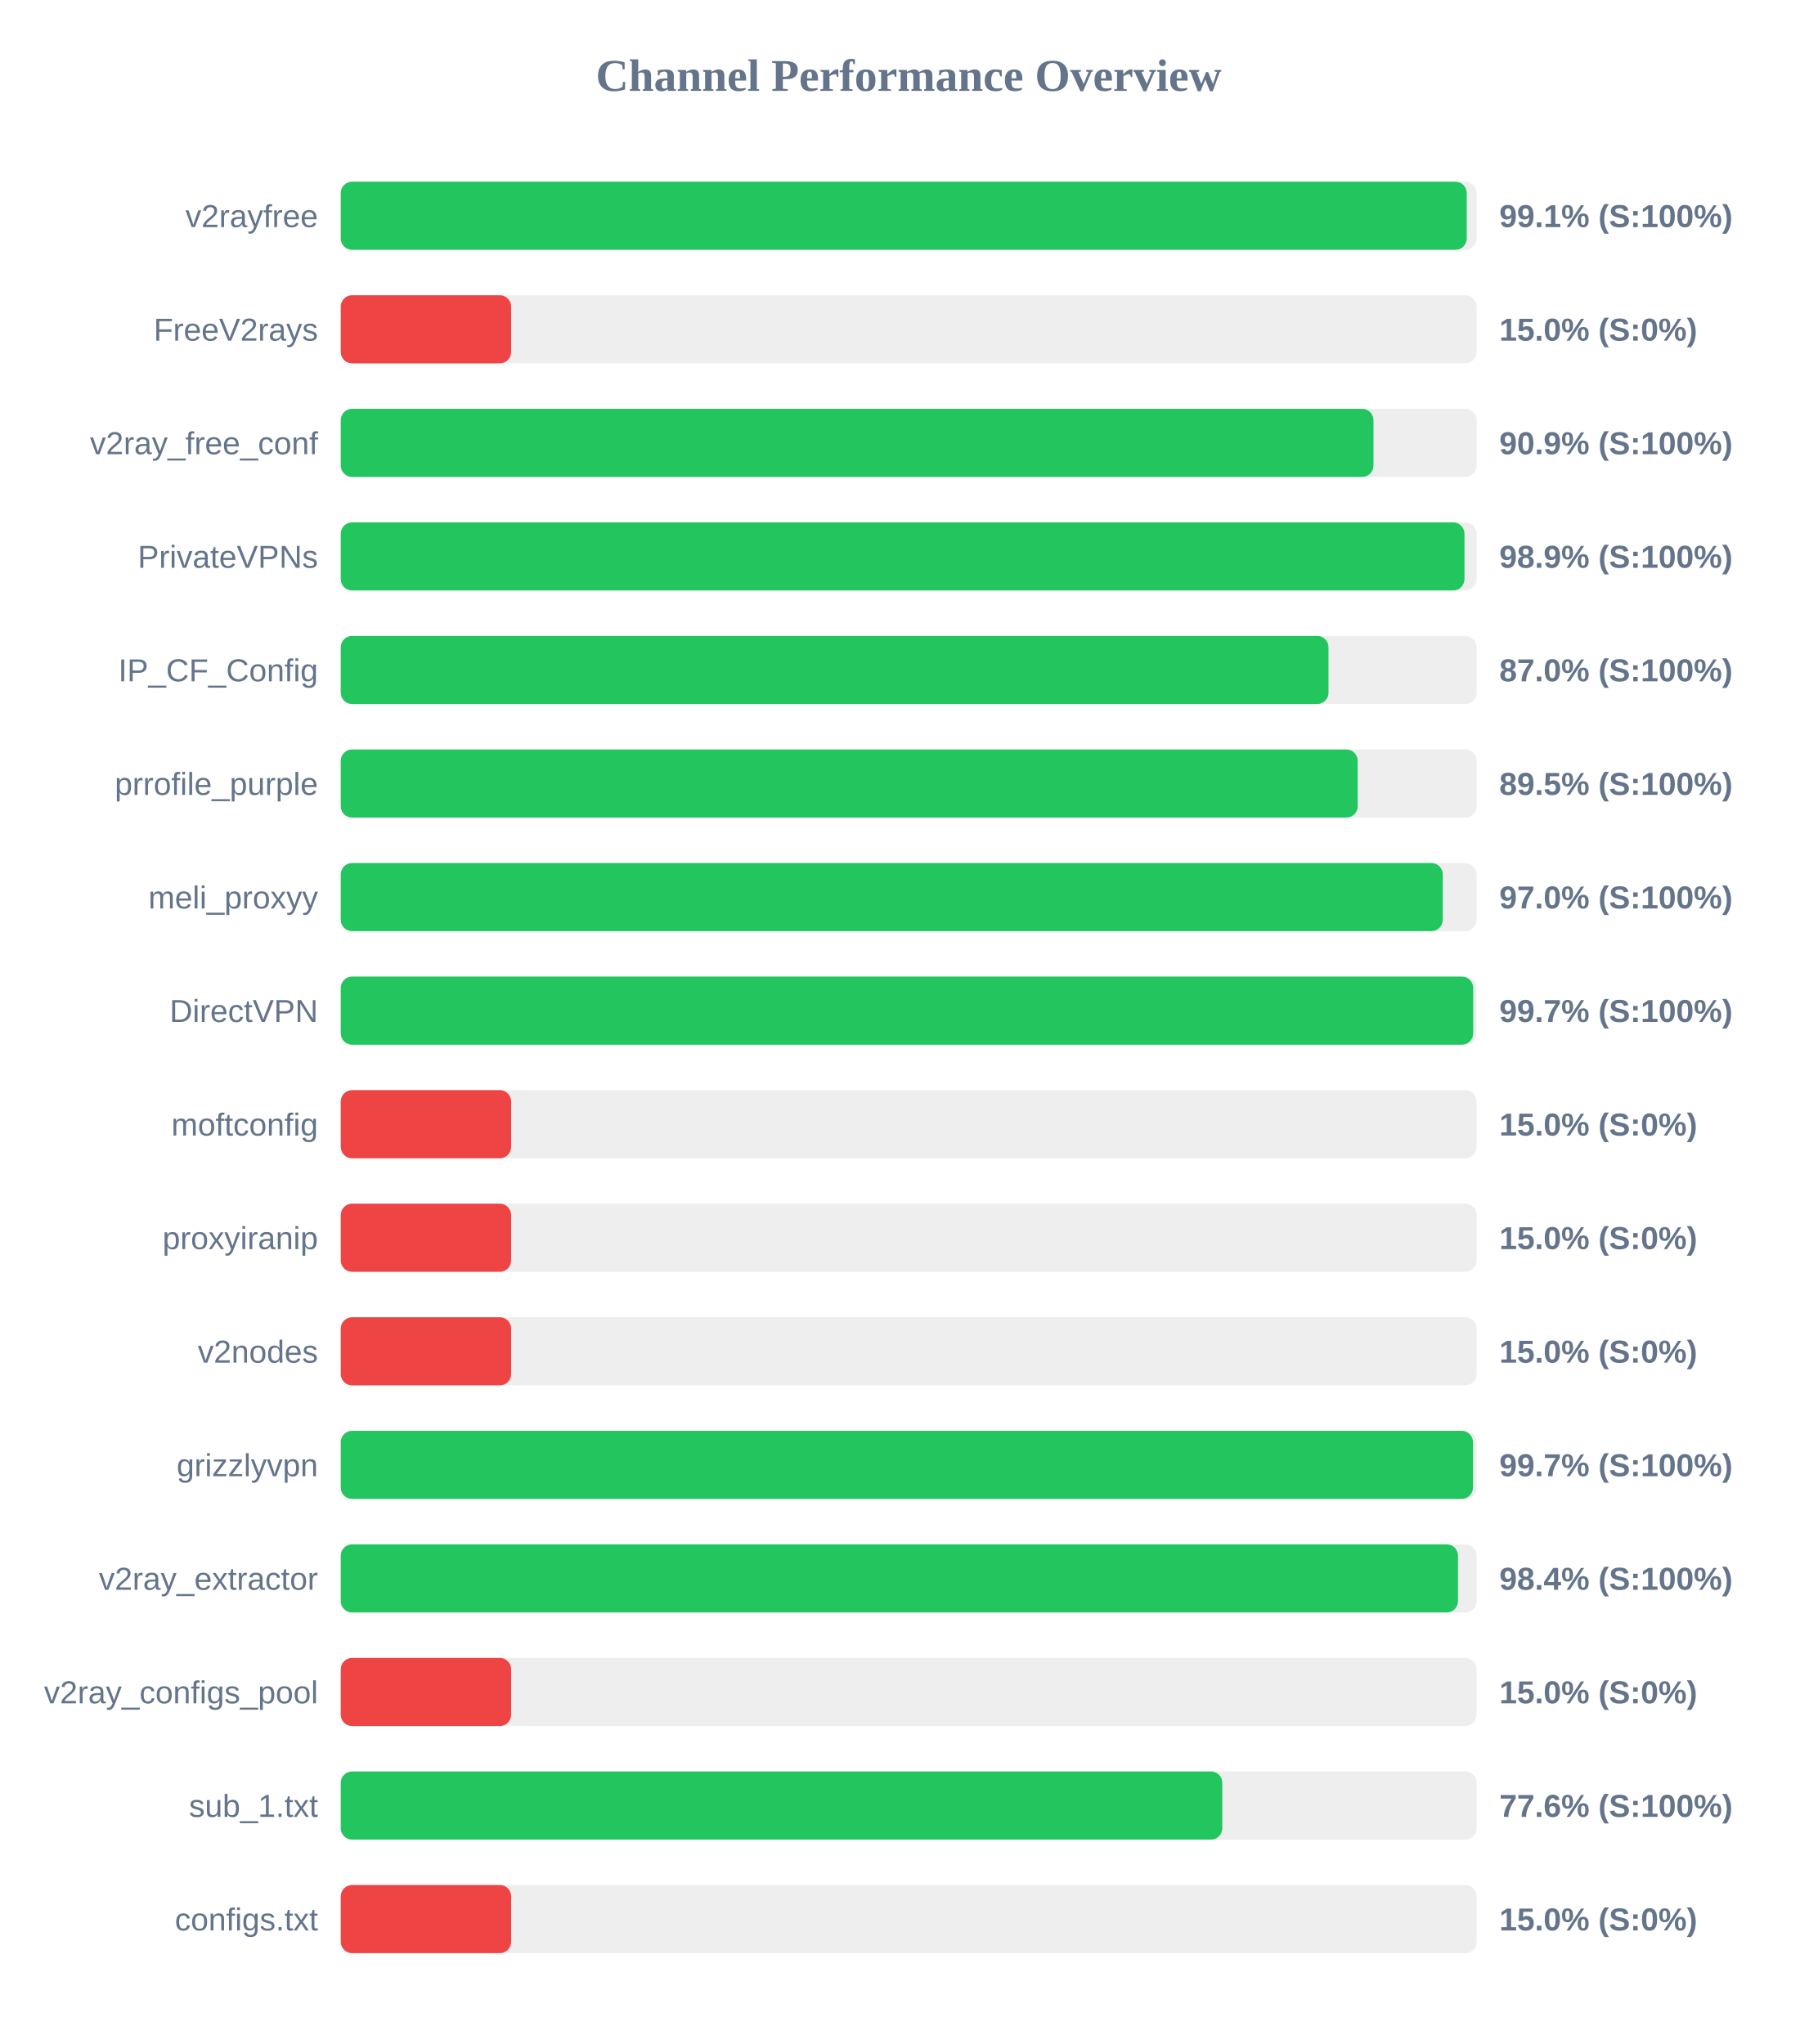
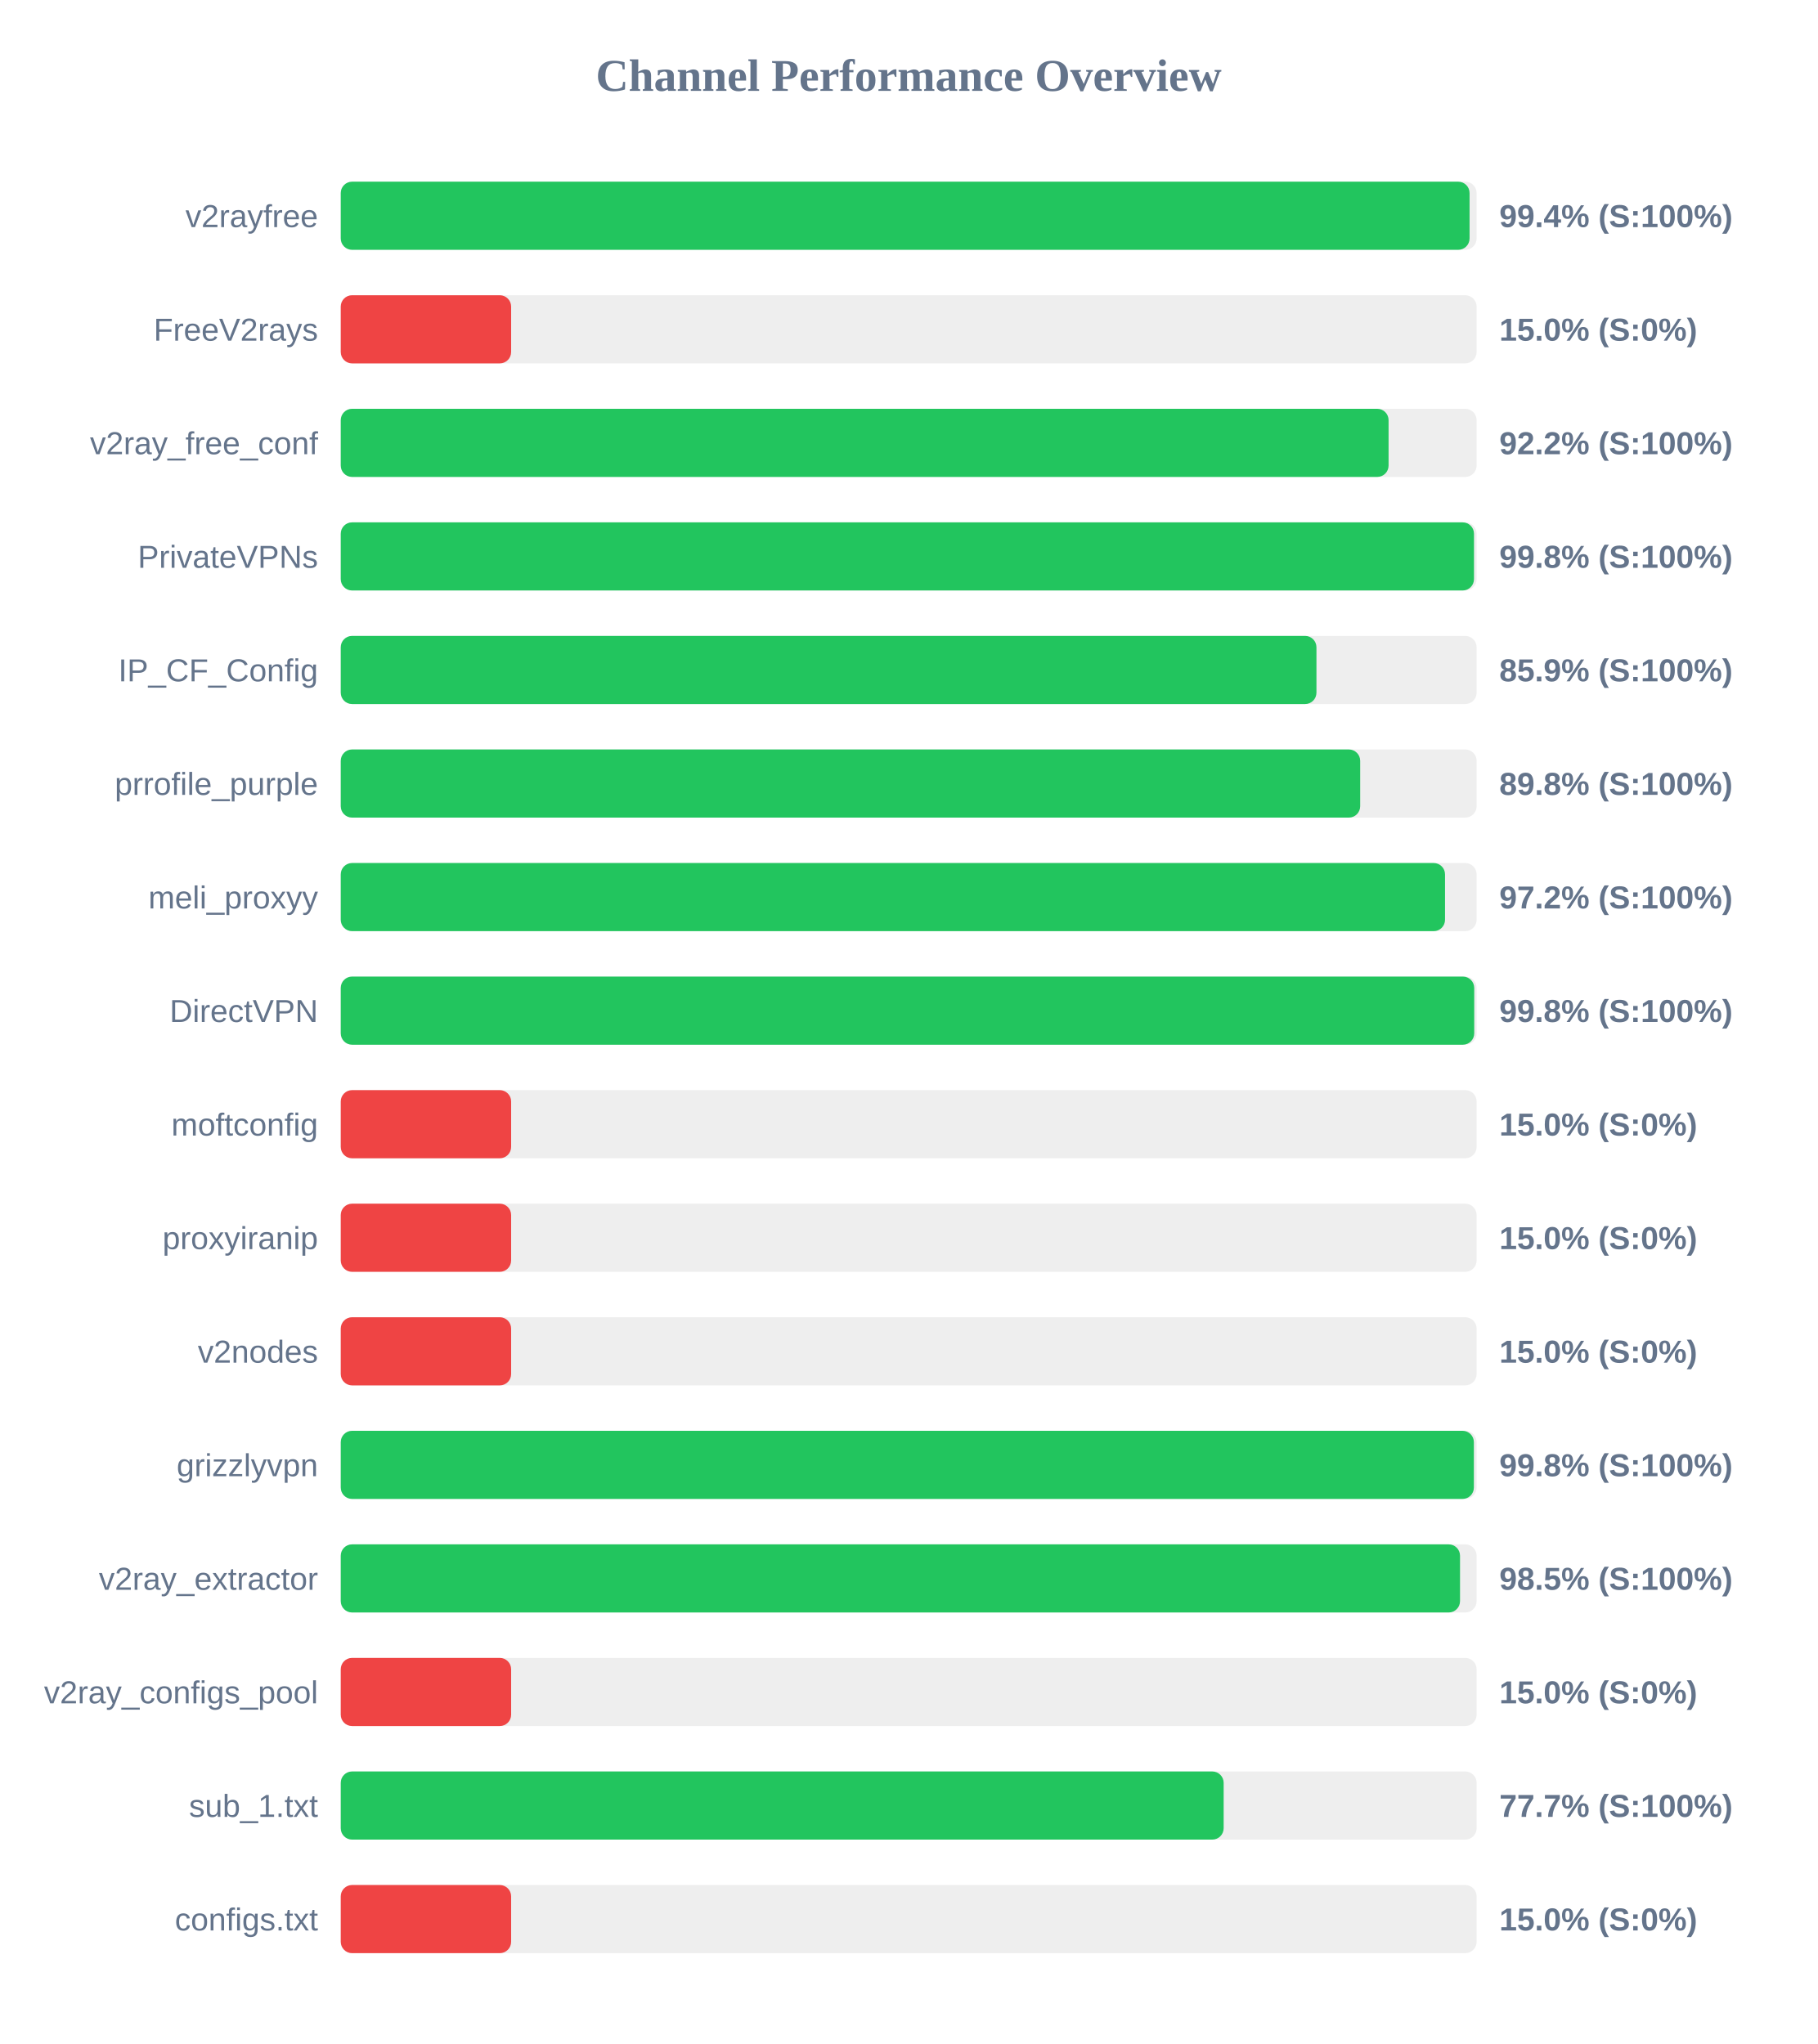
<svg xmlns="http://www.w3.org/2000/svg" width="800" height="900" version="1.1">
  <style>
        .row { font: 14px Arial; fill: #64748b; }
        .score { font: bold 14px Arial; fill: #64748b; }
    </style>
  <text x="400" y="40" text-anchor="middle" font-size="20px" font-weight="bold" fill="#64748b">Channel Performance Overview</text>
  <rect x="150" y="80" width="500" height="30" fill="#eee" rx="5" />
-   <rect x="150" y="80" width="495.65" height="30" fill="#22c55e" rx="5" />
+   <rect x="150" y="80" width="496.9" height="30" fill="#22c55e" rx="5" />
  <text x="140" y="100" text-anchor="end" class="row">v2rayfree</text>
-   <text x="660" y="100" text-anchor="start" class="score">99.1% (S:100%)</text>
+   <text x="660" y="100" text-anchor="start" class="score">99.4% (S:100%)</text>
  <rect x="150" y="130" width="500" height="30" fill="#eee" rx="5" />
  <rect x="150" y="130" width="75.0" height="30" fill="#ef4444" rx="5" />
  <text x="140" y="150" text-anchor="end" class="row">FreeV2rays</text>
  <text x="660" y="150" text-anchor="start" class="score">15.0% (S:0%)</text>
  <rect x="150" y="180" width="500" height="30" fill="#eee" rx="5" />
-   <rect x="150" y="180" width="454.6" height="30" fill="#22c55e" rx="5" />
+   <rect x="150" y="180" width="461.25" height="30" fill="#22c55e" rx="5" />
  <text x="140" y="200" text-anchor="end" class="row">v2ray_free_conf</text>
-   <text x="660" y="200" text-anchor="start" class="score">90.9% (S:100%)</text>
+   <text x="660" y="200" text-anchor="start" class="score">92.2% (S:100%)</text>
  <rect x="150" y="230" width="500" height="30" fill="#eee" rx="5" />
-   <rect x="150" y="230" width="494.65" height="30" fill="#22c55e" rx="5" />
+   <rect x="150" y="230" width="498.85" height="30" fill="#22c55e" rx="5" />
  <text x="140" y="250" text-anchor="end" class="row">PrivateVPNs</text>
-   <text x="660" y="250" text-anchor="start" class="score">98.9% (S:100%)</text>
+   <text x="660" y="250" text-anchor="start" class="score">99.8% (S:100%)</text>
  <rect x="150" y="280" width="500" height="30" fill="#eee" rx="5" />
-   <rect x="150" y="280" width="434.8" height="30" fill="#22c55e" rx="5" />
+   <rect x="150" y="280" width="429.5" height="30" fill="#22c55e" rx="5" />
  <text x="140" y="300" text-anchor="end" class="row">IP_CF_Config</text>
-   <text x="660" y="300" text-anchor="start" class="score">87.0% (S:100%)</text>
+   <text x="660" y="300" text-anchor="start" class="score">85.9% (S:100%)</text>
  <rect x="150" y="330" width="500" height="30" fill="#eee" rx="5" />
-   <rect x="150" y="330" width="447.65" height="30" fill="#22c55e" rx="5" />
+   <rect x="150" y="330" width="448.75" height="30" fill="#22c55e" rx="5" />
  <text x="140" y="350" text-anchor="end" class="row">prrofile_purple</text>
-   <text x="660" y="350" text-anchor="start" class="score">89.5% (S:100%)</text>
+   <text x="660" y="350" text-anchor="start" class="score">89.8% (S:100%)</text>
  <rect x="150" y="380" width="500" height="30" fill="#eee" rx="5" />
-   <rect x="150" y="380" width="485.1" height="30" fill="#22c55e" rx="5" />
+   <rect x="150" y="380" width="486.1" height="30" fill="#22c55e" rx="5" />
  <text x="140" y="400" text-anchor="end" class="row">meli_proxyy</text>
-   <text x="660" y="400" text-anchor="start" class="score">97.0% (S:100%)</text>
+   <text x="660" y="400" text-anchor="start" class="score">97.2% (S:100%)</text>
  <rect x="150" y="430" width="500" height="30" fill="#eee" rx="5" />
-   <rect x="150" y="430" width="498.5" height="30" fill="#22c55e" rx="5" />
+   <rect x="150" y="430" width="498.95" height="30" fill="#22c55e" rx="5" />
  <text x="140" y="450" text-anchor="end" class="row">DirectVPN</text>
-   <text x="660" y="450" text-anchor="start" class="score">99.7% (S:100%)</text>
+   <text x="660" y="450" text-anchor="start" class="score">99.8% (S:100%)</text>
  <rect x="150" y="480" width="500" height="30" fill="#eee" rx="5" />
  <rect x="150" y="480" width="75.0" height="30" fill="#ef4444" rx="5" />
  <text x="140" y="500" text-anchor="end" class="row">moftconfig</text>
  <text x="660" y="500" text-anchor="start" class="score">15.0% (S:0%)</text>
  <rect x="150" y="530" width="500" height="30" fill="#eee" rx="5" />
  <rect x="150" y="530" width="75.0" height="30" fill="#ef4444" rx="5" />
  <text x="140" y="550" text-anchor="end" class="row">proxyiranip</text>
  <text x="660" y="550" text-anchor="start" class="score">15.0% (S:0%)</text>
  <rect x="150" y="580" width="500" height="30" fill="#eee" rx="5" />
  <rect x="150" y="580" width="75.0" height="30" fill="#ef4444" rx="5" />
  <text x="140" y="600" text-anchor="end" class="row">v2nodes</text>
  <text x="660" y="600" text-anchor="start" class="score">15.0% (S:0%)</text>
  <rect x="150" y="630" width="500" height="30" fill="#eee" rx="5" />
-   <rect x="150" y="630" width="498.4" height="30" fill="#22c55e" rx="5" />
+   <rect x="150" y="630" width="498.8" height="30" fill="#22c55e" rx="5" />
  <text x="140" y="650" text-anchor="end" class="row">grizzlyvpn</text>
-   <text x="660" y="650" text-anchor="start" class="score">99.7% (S:100%)</text>
+   <text x="660" y="650" text-anchor="start" class="score">99.8% (S:100%)</text>
  <rect x="150" y="680" width="500" height="30" fill="#eee" rx="5" />
-   <rect x="150" y="680" width="491.8" height="30" fill="#22c55e" rx="5" />
+   <rect x="150" y="680" width="492.7" height="30" fill="#22c55e" rx="5" />
  <text x="140" y="700" text-anchor="end" class="row">v2ray_extractor</text>
-   <text x="660" y="700" text-anchor="start" class="score">98.4% (S:100%)</text>
+   <text x="660" y="700" text-anchor="start" class="score">98.5% (S:100%)</text>
  <rect x="150" y="730" width="500" height="30" fill="#eee" rx="5" />
  <rect x="150" y="730" width="75.0" height="30" fill="#ef4444" rx="5" />
  <text x="140" y="750" text-anchor="end" class="row">v2ray_configs_pool</text>
  <text x="660" y="750" text-anchor="start" class="score">15.0% (S:0%)</text>
  <rect x="150" y="780" width="500" height="30" fill="#eee" rx="5" />
-   <rect x="150" y="780" width="388.05" height="30" fill="#22c55e" rx="5" />
+   <rect x="150" y="780" width="388.65" height="30" fill="#22c55e" rx="5" />
  <text x="140" y="800" text-anchor="end" class="row">sub_1.txt</text>
-   <text x="660" y="800" text-anchor="start" class="score">77.6% (S:100%)</text>
+   <text x="660" y="800" text-anchor="start" class="score">77.7% (S:100%)</text>
  <rect x="150" y="830" width="500" height="30" fill="#eee" rx="5" />
  <rect x="150" y="830" width="75.0" height="30" fill="#ef4444" rx="5" />
  <text x="140" y="850" text-anchor="end" class="row">configs.txt</text>
  <text x="660" y="850" text-anchor="start" class="score">15.0% (S:0%)</text>
</svg>
